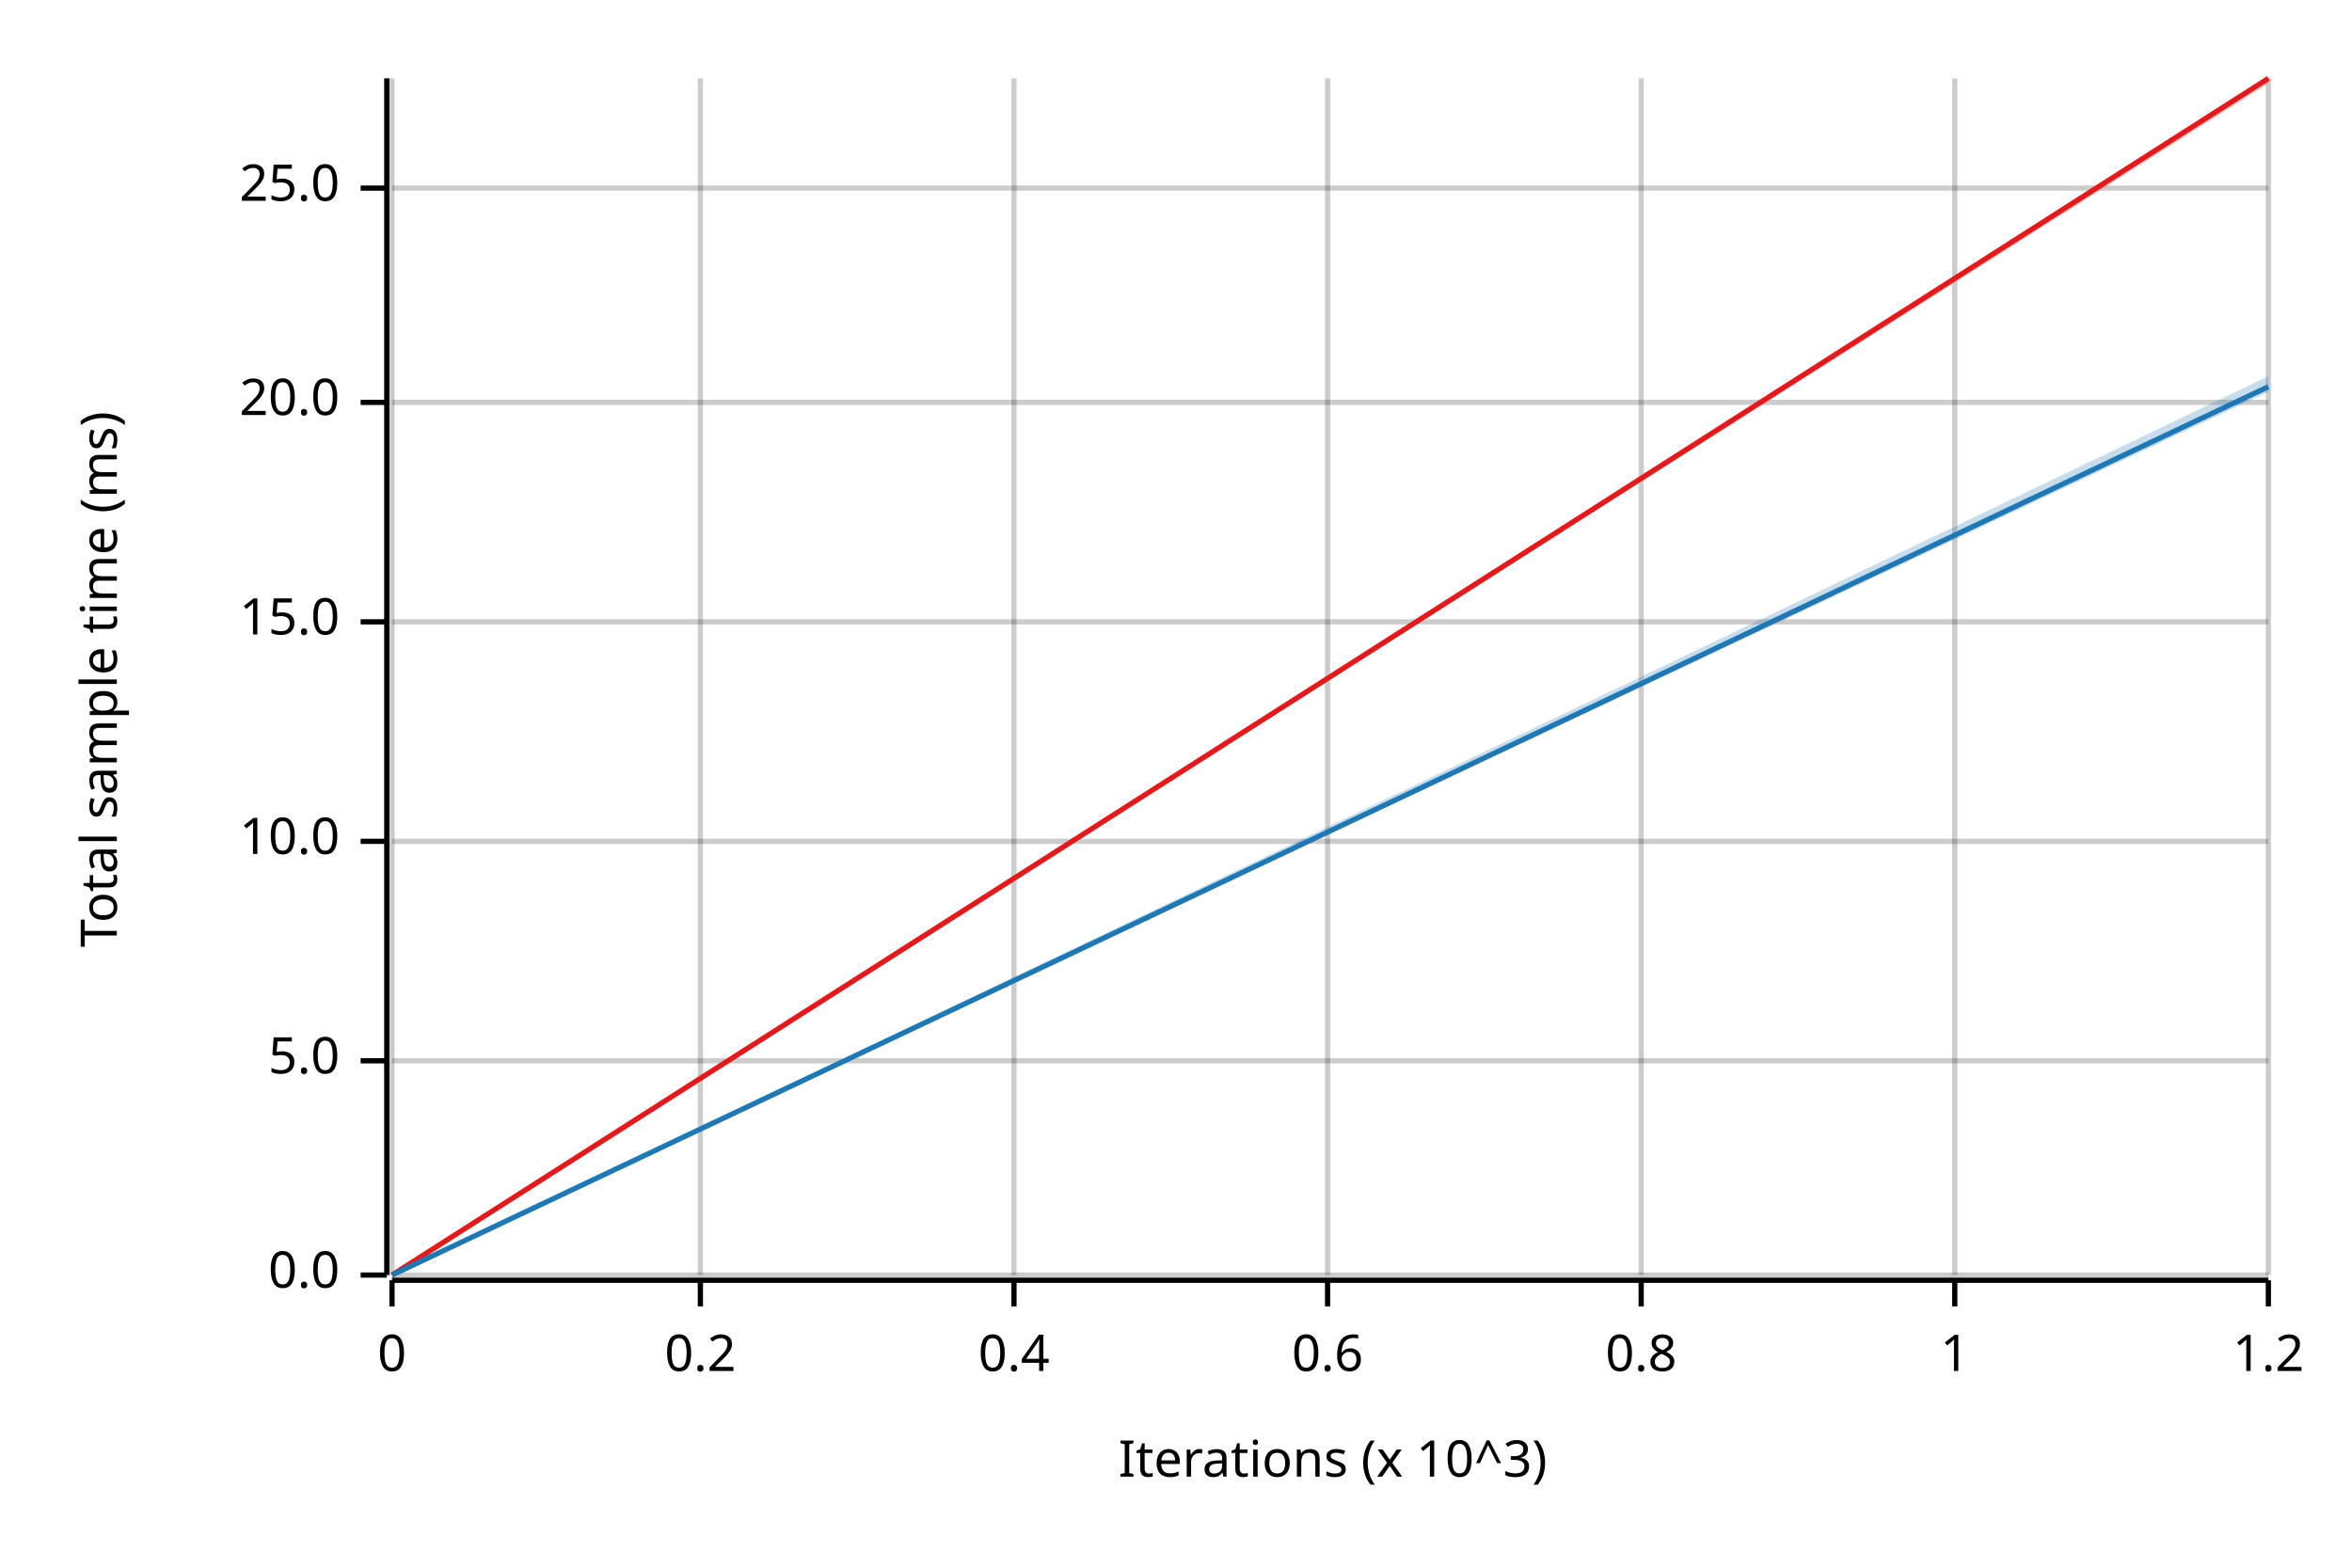
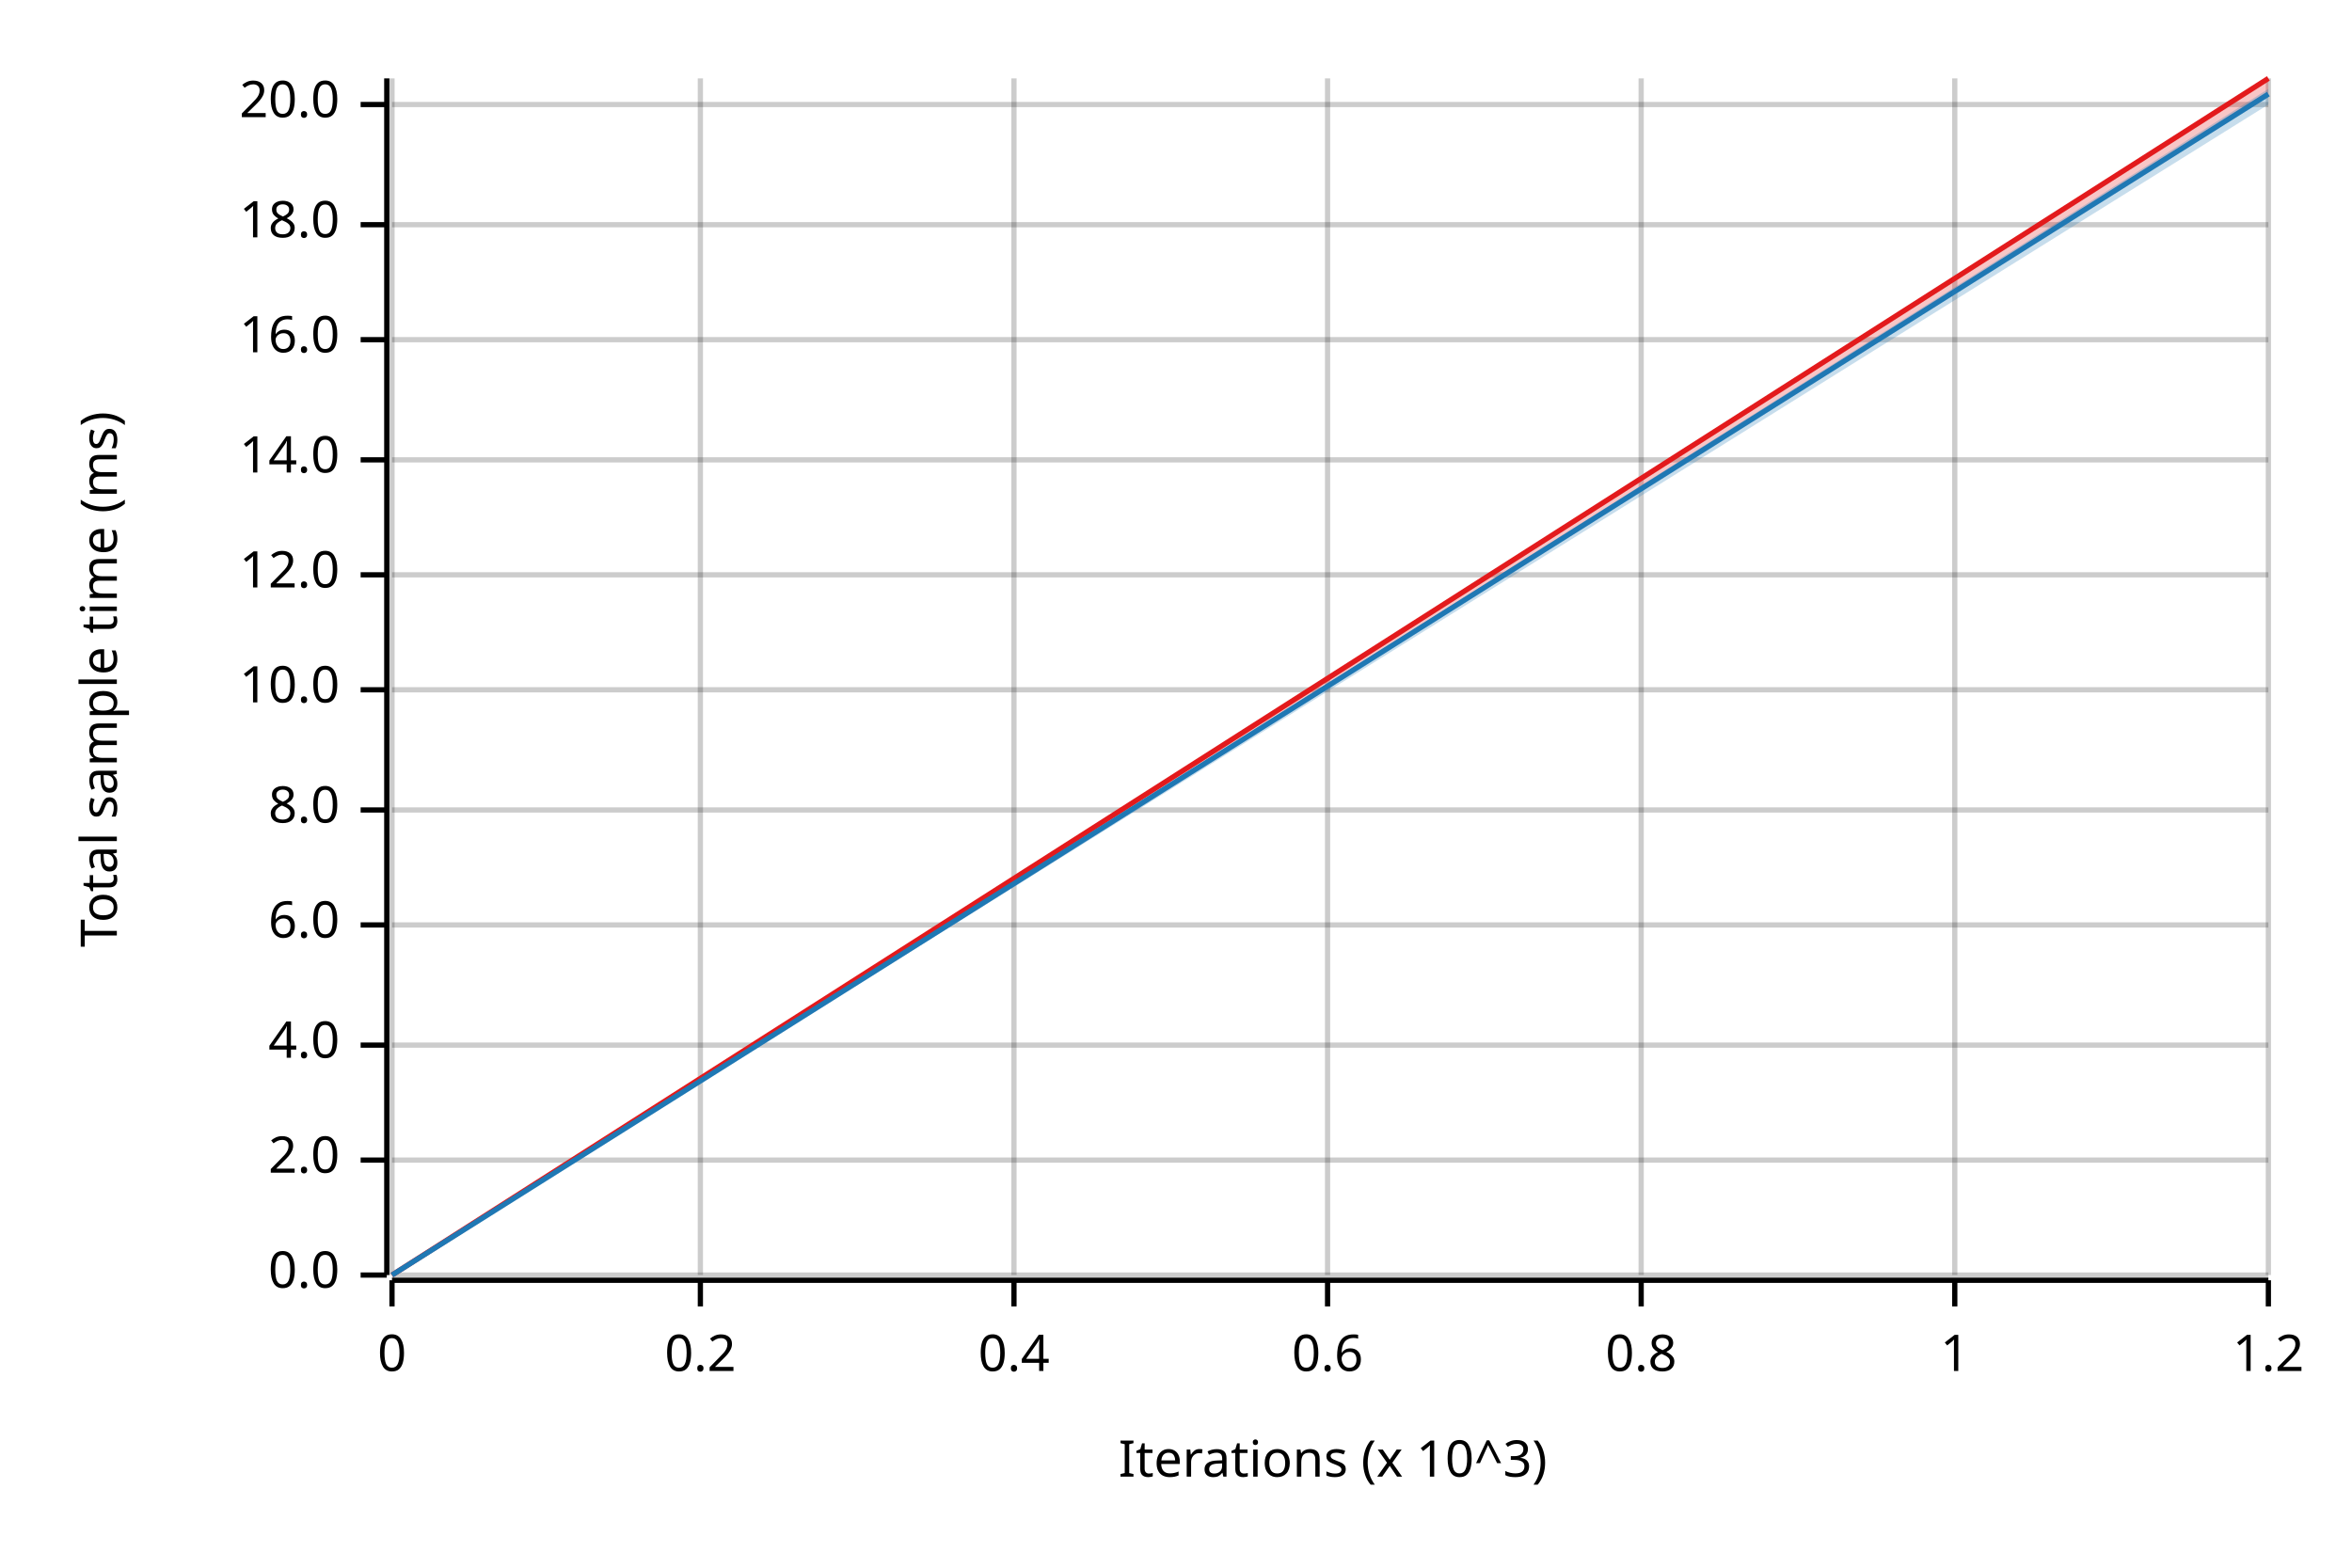
<svg xmlns="http://www.w3.org/2000/svg" width="450" height="300" viewBox="0 0 450 300">
  <text x="15" y="130" dy="0.76em" text-anchor="middle" font-family="sans-serif" font-size="9.677" opacity="1" fill="#000000" transform="rotate(270, 15, 130)">
Total sample time (ms)
</text>
  <text x="255" y="285" dy="-0.5ex" text-anchor="middle" font-family="sans-serif" font-size="9.677" opacity="1" fill="#000000">
Iterations (x 10^3)
</text>
  <line opacity="0.2" stroke="#000000" stroke-width="1" x1="75" y1="244" x2="75" y2="15" />
  <line opacity="0.2" stroke="#000000" stroke-width="1" x1="134" y1="244" x2="134" y2="15" />
  <line opacity="0.2" stroke="#000000" stroke-width="1" x1="194" y1="244" x2="194" y2="15" />
  <line opacity="0.2" stroke="#000000" stroke-width="1" x1="254" y1="244" x2="254" y2="15" />
  <line opacity="0.2" stroke="#000000" stroke-width="1" x1="314" y1="244" x2="314" y2="15" />
  <line opacity="0.2" stroke="#000000" stroke-width="1" x1="374" y1="244" x2="374" y2="15" />
  <line opacity="0.2" stroke="#000000" stroke-width="1" x1="434" y1="244" x2="434" y2="15" />
  <line opacity="0.2" stroke="#000000" stroke-width="1" x1="75" y1="244" x2="434" y2="244" />
-   <line opacity="0.2" stroke="#000000" stroke-width="1" x1="75" y1="203" x2="434" y2="203" />
-   <line opacity="0.2" stroke="#000000" stroke-width="1" x1="75" y1="161" x2="434" y2="161" />
-   <line opacity="0.2" stroke="#000000" stroke-width="1" x1="75" y1="119" x2="434" y2="119" />
-   <line opacity="0.2" stroke="#000000" stroke-width="1" x1="75" y1="77" x2="434" y2="77" />
-   <line opacity="0.2" stroke="#000000" stroke-width="1" x1="75" y1="36" x2="434" y2="36" />
+   <line opacity="0.2" stroke="#000000" stroke-width="1" x1="75" y1="222" x2="434" y2="222" />
+   <line opacity="0.2" stroke="#000000" stroke-width="1" x1="75" y1="200" x2="434" y2="200" />
+   <line opacity="0.2" stroke="#000000" stroke-width="1" x1="75" y1="177" x2="434" y2="177" />
+   <line opacity="0.2" stroke="#000000" stroke-width="1" x1="75" y1="155" x2="434" y2="155" />
+   <line opacity="0.2" stroke="#000000" stroke-width="1" x1="75" y1="132" x2="434" y2="132" />
+   <line opacity="0.2" stroke="#000000" stroke-width="1" x1="75" y1="110" x2="434" y2="110" />
+   <line opacity="0.2" stroke="#000000" stroke-width="1" x1="75" y1="88" x2="434" y2="88" />
+   <line opacity="0.2" stroke="#000000" stroke-width="1" x1="75" y1="65" x2="434" y2="65" />
+   <line opacity="0.2" stroke="#000000" stroke-width="1" x1="75" y1="43" x2="434" y2="43" />
+   <line opacity="0.2" stroke="#000000" stroke-width="1" x1="75" y1="20" x2="434" y2="20" />
  <polyline fill="none" opacity="1" stroke="#000000" stroke-width="1" points="74,15 74,244 " />
  <text x="65" y="244" dy="0.5ex" text-anchor="end" font-family="sans-serif" font-size="9.677" opacity="1" fill="#000000">
0.0
</text>
  <polyline fill="none" opacity="1" stroke="#000000" stroke-width="1" points="69,244 74,244 " />
-   <text x="65" y="203" dy="0.5ex" text-anchor="end" font-family="sans-serif" font-size="9.677" opacity="1" fill="#000000">
- 5.0
+   <text x="65" y="222" dy="0.5ex" text-anchor="end" font-family="sans-serif" font-size="9.677" opacity="1" fill="#000000">
+ 2.0
</text>
-   <polyline fill="none" opacity="1" stroke="#000000" stroke-width="1" points="69,203 74,203 " />
-   <text x="65" y="161" dy="0.5ex" text-anchor="end" font-family="sans-serif" font-size="9.677" opacity="1" fill="#000000">
+   <polyline fill="none" opacity="1" stroke="#000000" stroke-width="1" points="69,222 74,222 " />
+   <text x="65" y="200" dy="0.5ex" text-anchor="end" font-family="sans-serif" font-size="9.677" opacity="1" fill="#000000">
+ 4.0
+ </text>
+   <polyline fill="none" opacity="1" stroke="#000000" stroke-width="1" points="69,200 74,200 " />
+   <text x="65" y="177" dy="0.5ex" text-anchor="end" font-family="sans-serif" font-size="9.677" opacity="1" fill="#000000">
+ 6.0
+ </text>
+   <polyline fill="none" opacity="1" stroke="#000000" stroke-width="1" points="69,177 74,177 " />
+   <text x="65" y="155" dy="0.5ex" text-anchor="end" font-family="sans-serif" font-size="9.677" opacity="1" fill="#000000">
+ 8.0
+ </text>
+   <polyline fill="none" opacity="1" stroke="#000000" stroke-width="1" points="69,155 74,155 " />
+   <text x="65" y="132" dy="0.5ex" text-anchor="end" font-family="sans-serif" font-size="9.677" opacity="1" fill="#000000">
10.0
</text>
-   <polyline fill="none" opacity="1" stroke="#000000" stroke-width="1" points="69,161 74,161 " />
-   <text x="65" y="119" dy="0.5ex" text-anchor="end" font-family="sans-serif" font-size="9.677" opacity="1" fill="#000000">
- 15.0
+   <polyline fill="none" opacity="1" stroke="#000000" stroke-width="1" points="69,132 74,132 " />
+   <text x="65" y="110" dy="0.5ex" text-anchor="end" font-family="sans-serif" font-size="9.677" opacity="1" fill="#000000">
+ 12.0
</text>
-   <polyline fill="none" opacity="1" stroke="#000000" stroke-width="1" points="69,119 74,119 " />
-   <text x="65" y="77" dy="0.5ex" text-anchor="end" font-family="sans-serif" font-size="9.677" opacity="1" fill="#000000">
+   <polyline fill="none" opacity="1" stroke="#000000" stroke-width="1" points="69,110 74,110 " />
+   <text x="65" y="88" dy="0.5ex" text-anchor="end" font-family="sans-serif" font-size="9.677" opacity="1" fill="#000000">
+ 14.0
+ </text>
+   <polyline fill="none" opacity="1" stroke="#000000" stroke-width="1" points="69,88 74,88 " />
+   <text x="65" y="65" dy="0.5ex" text-anchor="end" font-family="sans-serif" font-size="9.677" opacity="1" fill="#000000">
+ 16.0
+ </text>
+   <polyline fill="none" opacity="1" stroke="#000000" stroke-width="1" points="69,65 74,65 " />
+   <text x="65" y="43" dy="0.5ex" text-anchor="end" font-family="sans-serif" font-size="9.677" opacity="1" fill="#000000">
+ 18.0
+ </text>
+   <polyline fill="none" opacity="1" stroke="#000000" stroke-width="1" points="69,43 74,43 " />
+   <text x="65" y="20" dy="0.5ex" text-anchor="end" font-family="sans-serif" font-size="9.677" opacity="1" fill="#000000">
20.0
</text>
-   <polyline fill="none" opacity="1" stroke="#000000" stroke-width="1" points="69,77 74,77 " />
-   <text x="65" y="36" dy="0.5ex" text-anchor="end" font-family="sans-serif" font-size="9.677" opacity="1" fill="#000000">
- 25.0
- </text>
-   <polyline fill="none" opacity="1" stroke="#000000" stroke-width="1" points="69,36 74,36 " />
+   <polyline fill="none" opacity="1" stroke="#000000" stroke-width="1" points="69,20 74,20 " />
  <polyline fill="none" opacity="1" stroke="#000000" stroke-width="1" points="75,245 434,245 " />
  <text x="75" y="255" dy="0.76em" text-anchor="middle" font-family="sans-serif" font-size="9.677" opacity="1" fill="#000000">
0
</text>
  <polyline fill="none" opacity="1" stroke="#000000" stroke-width="1" points="75,245 75,250 " />
  <text x="134" y="255" dy="0.76em" text-anchor="middle" font-family="sans-serif" font-size="9.677" opacity="1" fill="#000000">
0.2
</text>
  <polyline fill="none" opacity="1" stroke="#000000" stroke-width="1" points="134,245 134,250 " />
  <text x="194" y="255" dy="0.76em" text-anchor="middle" font-family="sans-serif" font-size="9.677" opacity="1" fill="#000000">
0.4
</text>
  <polyline fill="none" opacity="1" stroke="#000000" stroke-width="1" points="194,245 194,250 " />
  <text x="254" y="255" dy="0.76em" text-anchor="middle" font-family="sans-serif" font-size="9.677" opacity="1" fill="#000000">
0.6
</text>
  <polyline fill="none" opacity="1" stroke="#000000" stroke-width="1" points="254,245 254,250 " />
  <text x="314" y="255" dy="0.76em" text-anchor="middle" font-family="sans-serif" font-size="9.677" opacity="1" fill="#000000">
0.8
</text>
  <polyline fill="none" opacity="1" stroke="#000000" stroke-width="1" points="314,245 314,250 " />
  <text x="374" y="255" dy="0.76em" text-anchor="middle" font-family="sans-serif" font-size="9.677" opacity="1" fill="#000000">
1
</text>
  <polyline fill="none" opacity="1" stroke="#000000" stroke-width="1" points="374,245 374,250 " />
  <text x="434" y="255" dy="0.76em" text-anchor="middle" font-family="sans-serif" font-size="9.677" opacity="1" fill="#000000">
1.2
</text>
  <polyline fill="none" opacity="1" stroke="#000000" stroke-width="1" points="434,245 434,250 " />
  <polyline fill="none" opacity="1" stroke="#E31A1C" stroke-width="1" points="75,244 434,15 " />
-   <polygon opacity="0.25" fill="#E31A1C" points="75,244 434,16 434,15 " />
-   <polyline fill="none" opacity="1" stroke="#1F78B4" stroke-width="1" points="75,244 434,74 " />
-   <polygon opacity="0.25" fill="#1F78B4" points="75,244 434,75 434,72 " />
+   <polygon opacity="0.25" fill="#E31A1C" points="75,244 434,18 434,15 " />
+   <polyline fill="none" opacity="1" stroke="#1F78B4" stroke-width="1" points="75,244 434,18 " />
+   <polygon opacity="0.25" fill="#1F78B4" points="75,244 434,20 434,17 " />
</svg>
